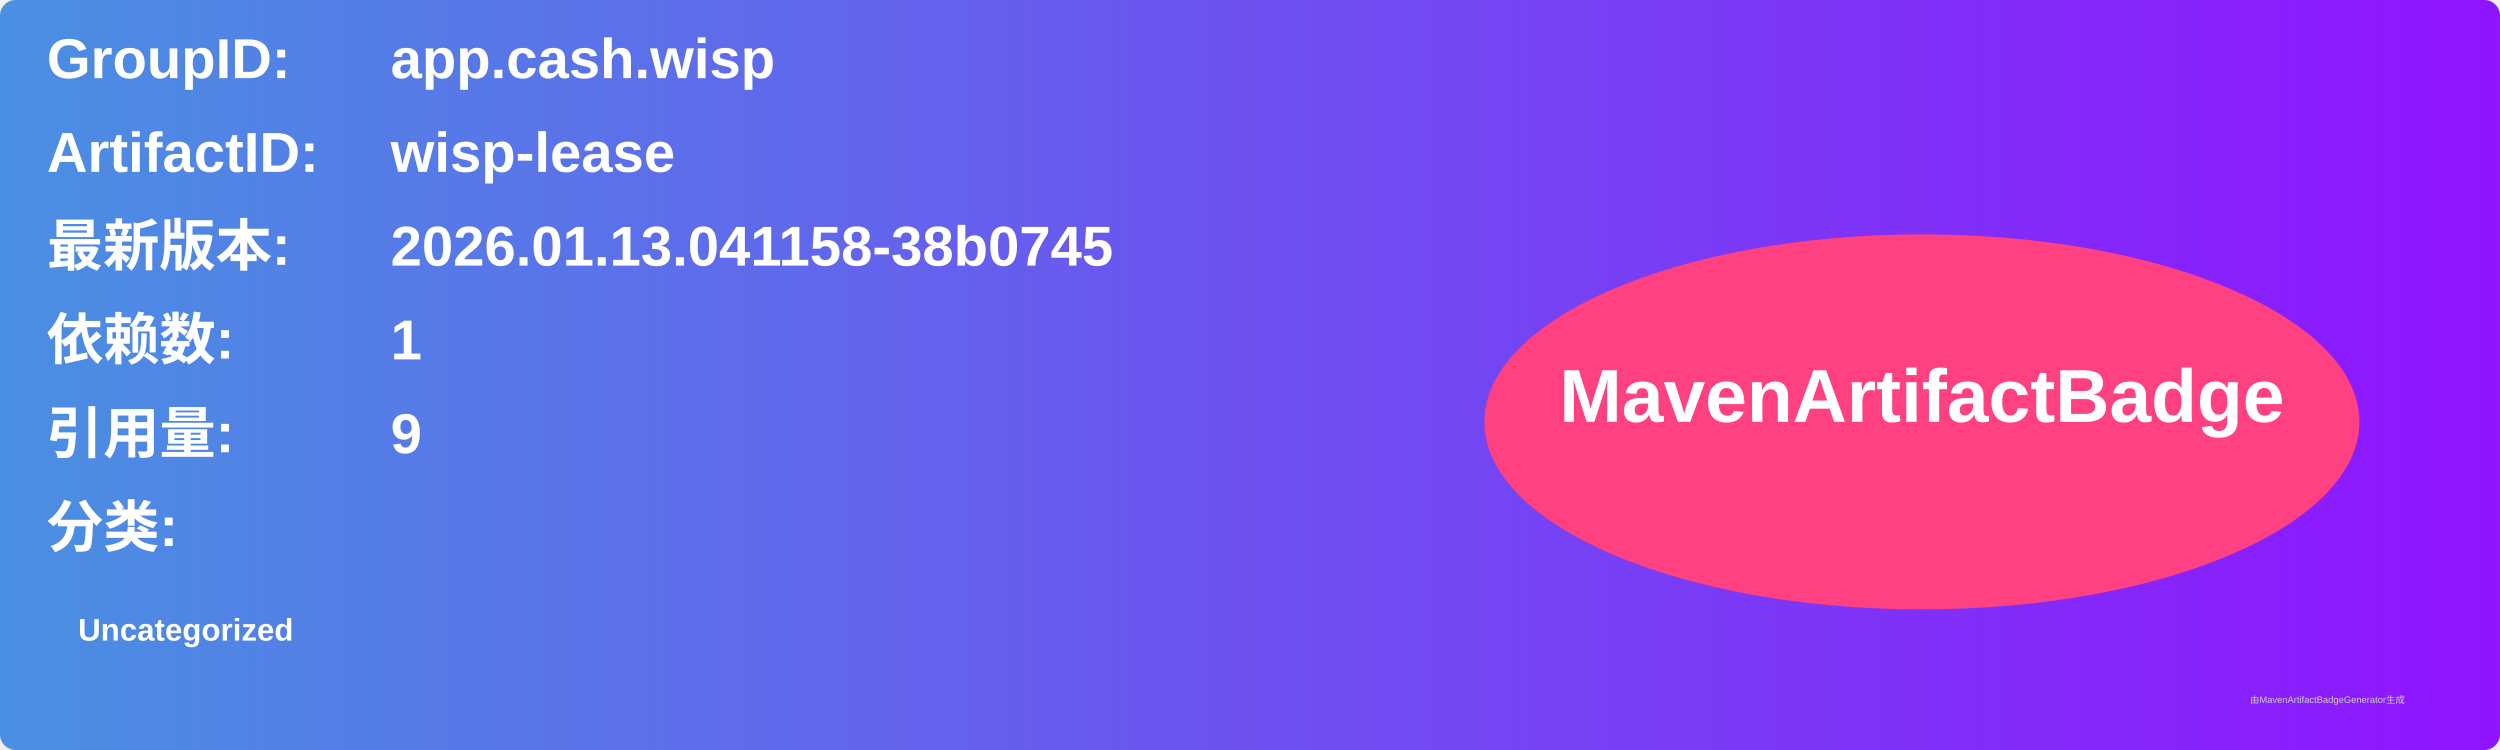
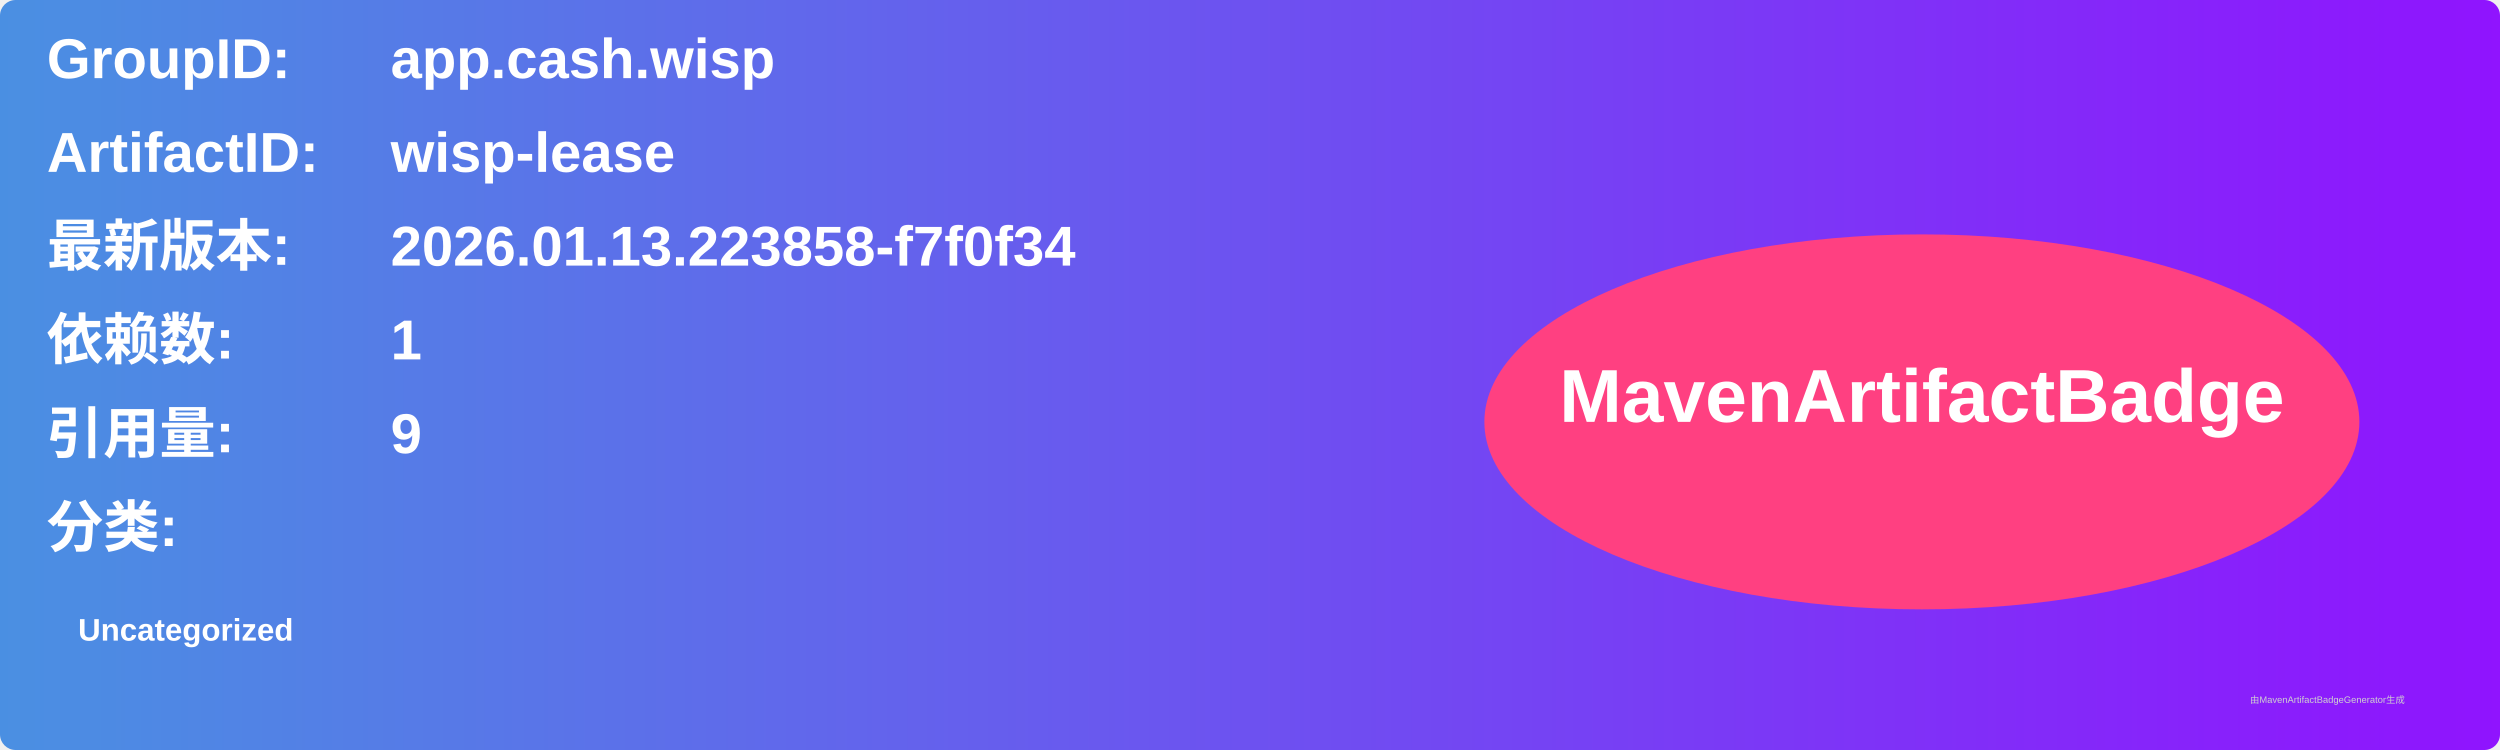
<svg xmlns="http://www.w3.org/2000/svg" width="800" height="240" viewBox="0 0 800 240">
  <linearGradient id="grad" x1="0%" y1="0%" x2="100%" y2="0%">
    <stop offset="0%" stop-color="#4a90e2" />
    <stop offset="100%" stop-color="#9013fe" />
  </linearGradient>
  <rect width="100%" height="100%" rx="5" ry="5" fill="url(#grad)" />
  <g transform="translate(15, 15)">
    <text x="0" y="10" font-family="Arial" font-size="18" fill="white" font-weight="bold" width="260">GroupID:</text>
    <text x="110" y="10" font-family="Arial" font-size="18" fill="white" font-weight="bold" width="460">app.cash.wisp</text>
    <text x="0" y="40" font-family="Arial" font-size="18" fill="white" font-weight="bold" width="260">ArtifactID:</text>
    <text x="110" y="40" font-family="Arial" font-size="18" fill="white" font-weight="bold" width="460">wisp-lease</text>
    <text x="0" y="70" font-family="Arial" font-size="18" fill="white" font-weight="bold">最新版本:</text>
    <text x="110" y="70" font-family="Arial" font-size="18" fill="white" font-weight="bold">
-       <tspan font-weight="bold">2026.01.13.041158-38b0745</tspan>
+       <tspan font-weight="bold">2026.01.13.223858-f7f0f34</tspan>
    </text>
    <text x="0" y="100" font-family="Arial" font-size="18" fill="white" font-weight="bold">依赖数: </text>
    <text x="110" y="100" font-family="Arial" font-size="18" fill="white">
      <tspan font-weight="bold">1</tspan>
    </text>
    <text x="0" y="130" font-family="Arial" font-size="18" fill="white" font-weight="bold">引用量: </text>
    <text x="110" y="130" font-family="Arial" font-size="18" fill="white">
      <tspan font-weight="bold">9</tspan>
    </text>
    <text x="0" y="160" font-family="Arial" font-size="18" fill="white" font-weight="bold">分类:</text>
    <text x="10" y="190" font-family="Arial" font-size="10" fill="white">
      <tspan font-weight="bold">Uncategorized</tspan>
    </text>
    <ellipse cx="600" cy="120" rx="140" ry="60" fill="#ff4081" />
    <text x="600" y="120" text-anchor="middle" font-family="Arial" font-size="24" fill="white" font-weight="bold">MavenArtifactBadge</text>
  </g>
  <text x="720" y="225" font-family="Arial" font-size="3" fill="#d0d0d0">由MavenArtifactBadgeGenerator生成</text>
</svg>
